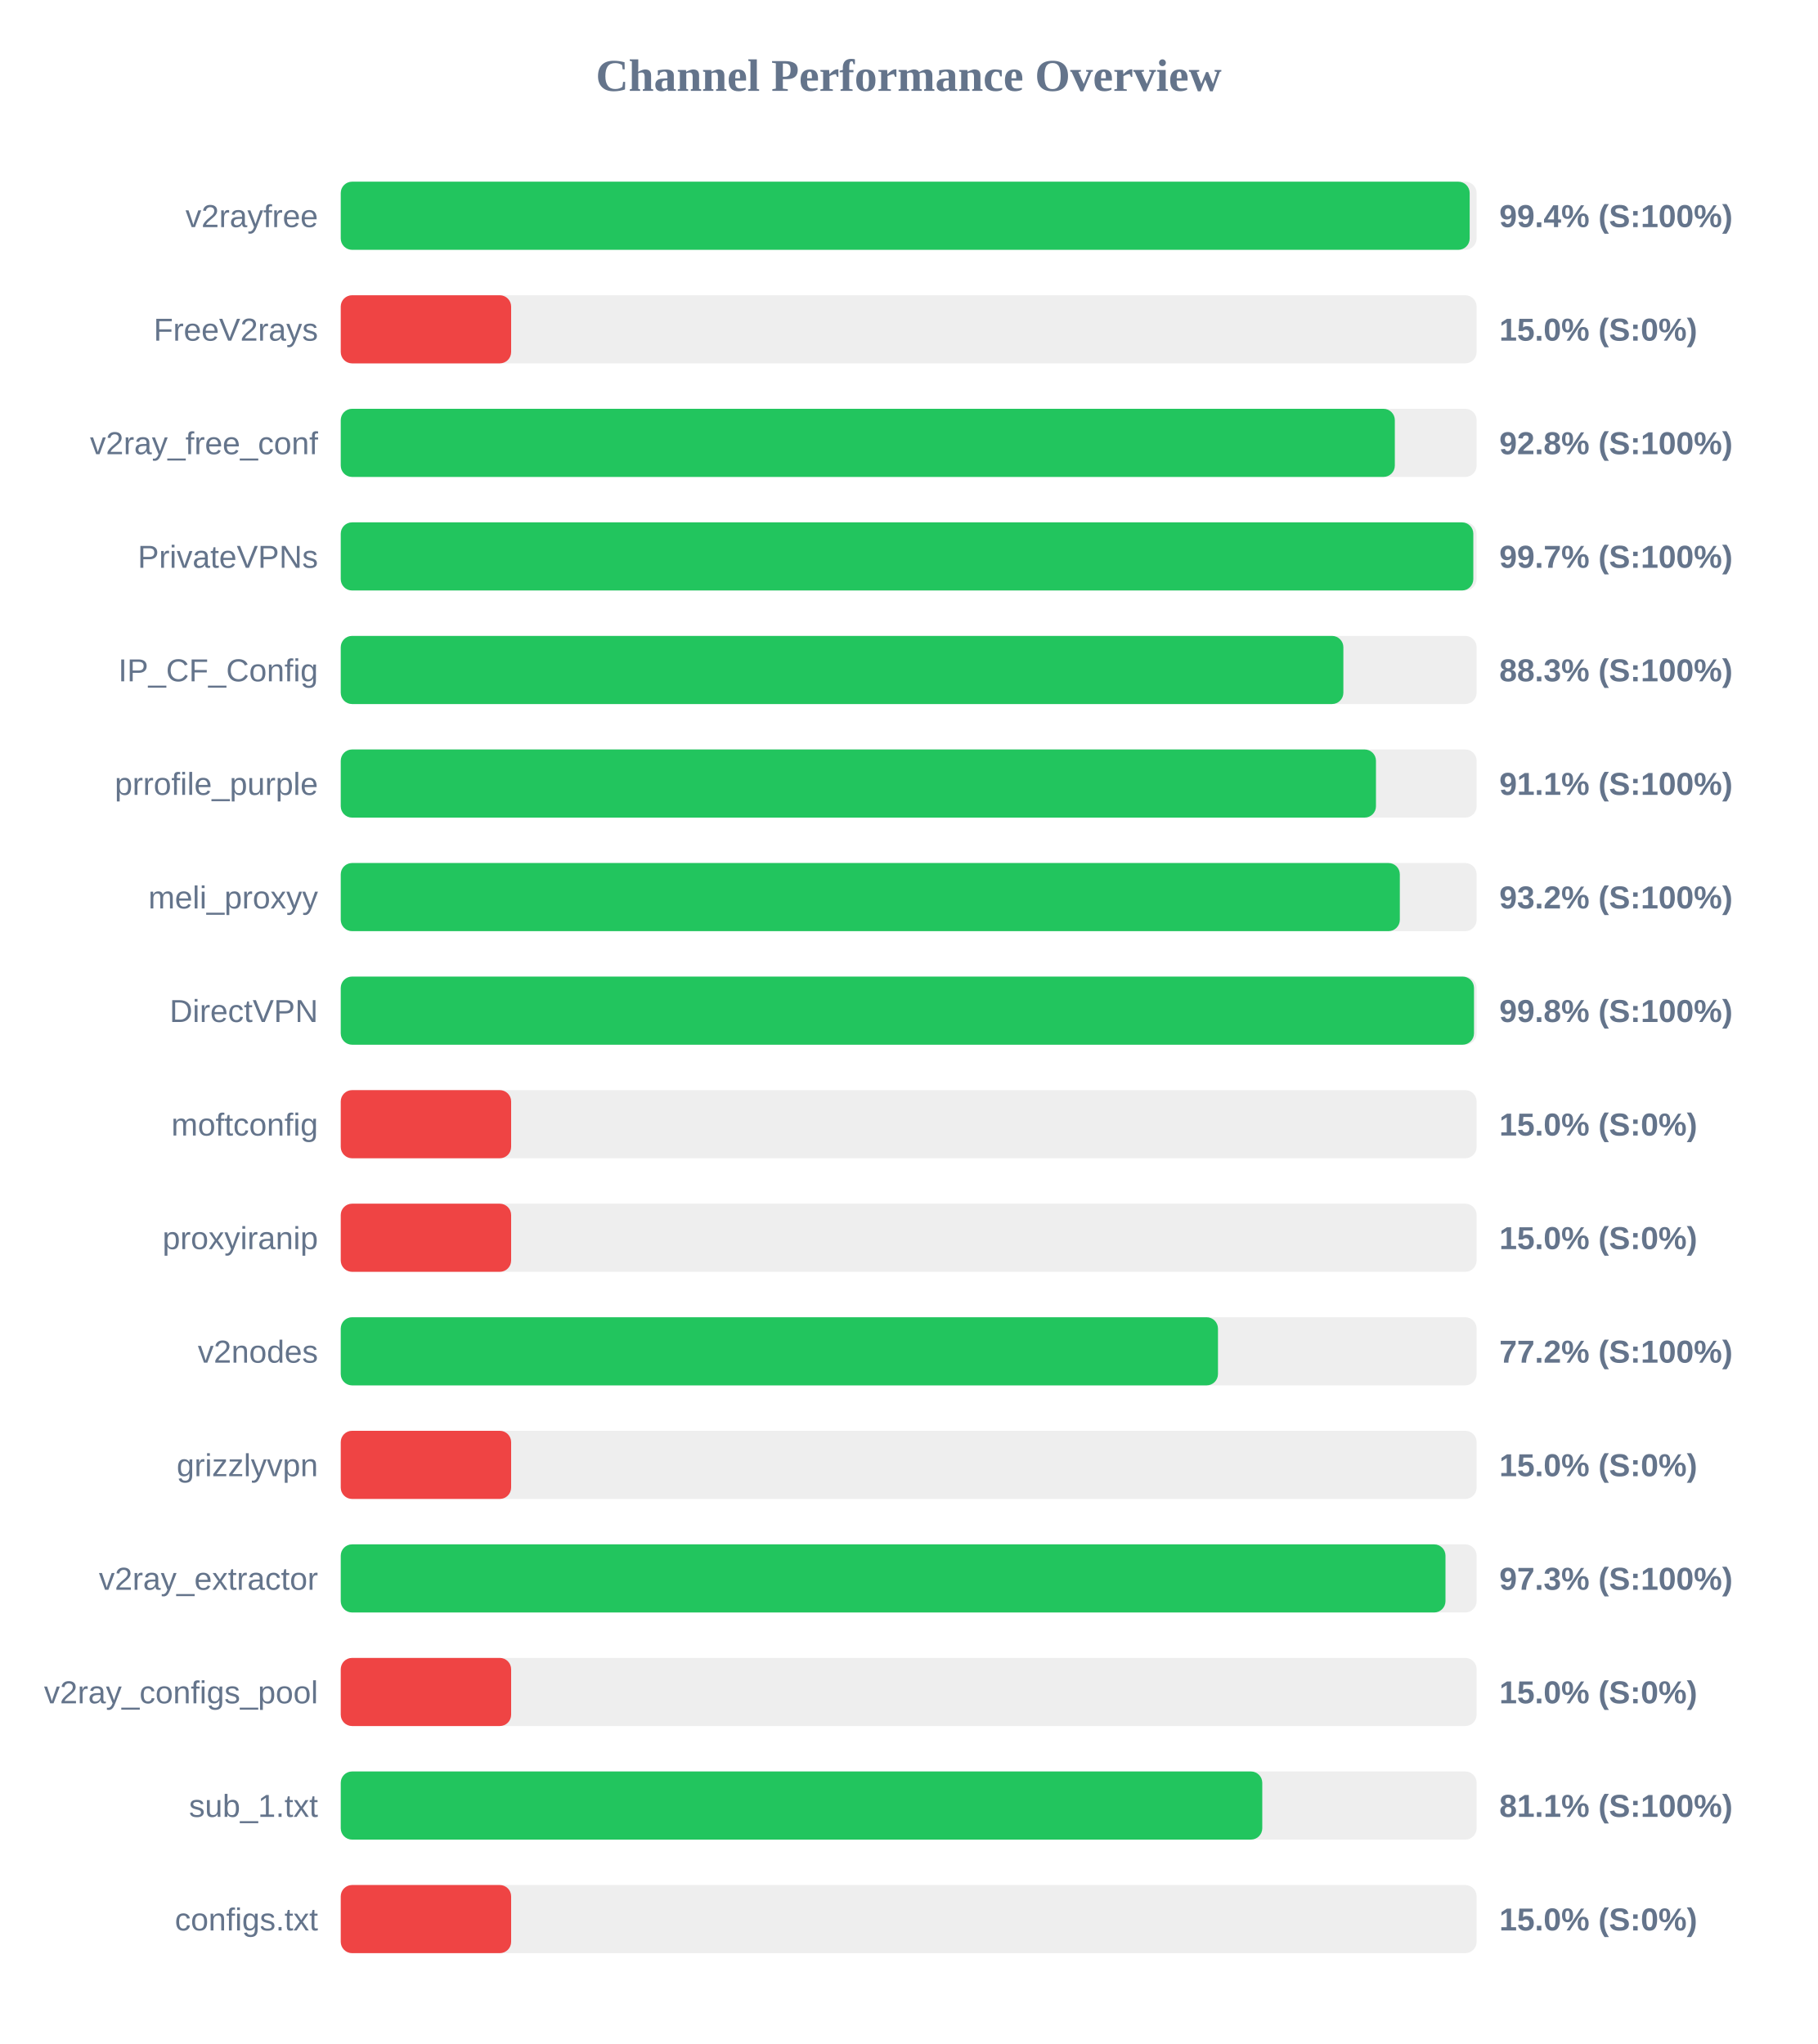
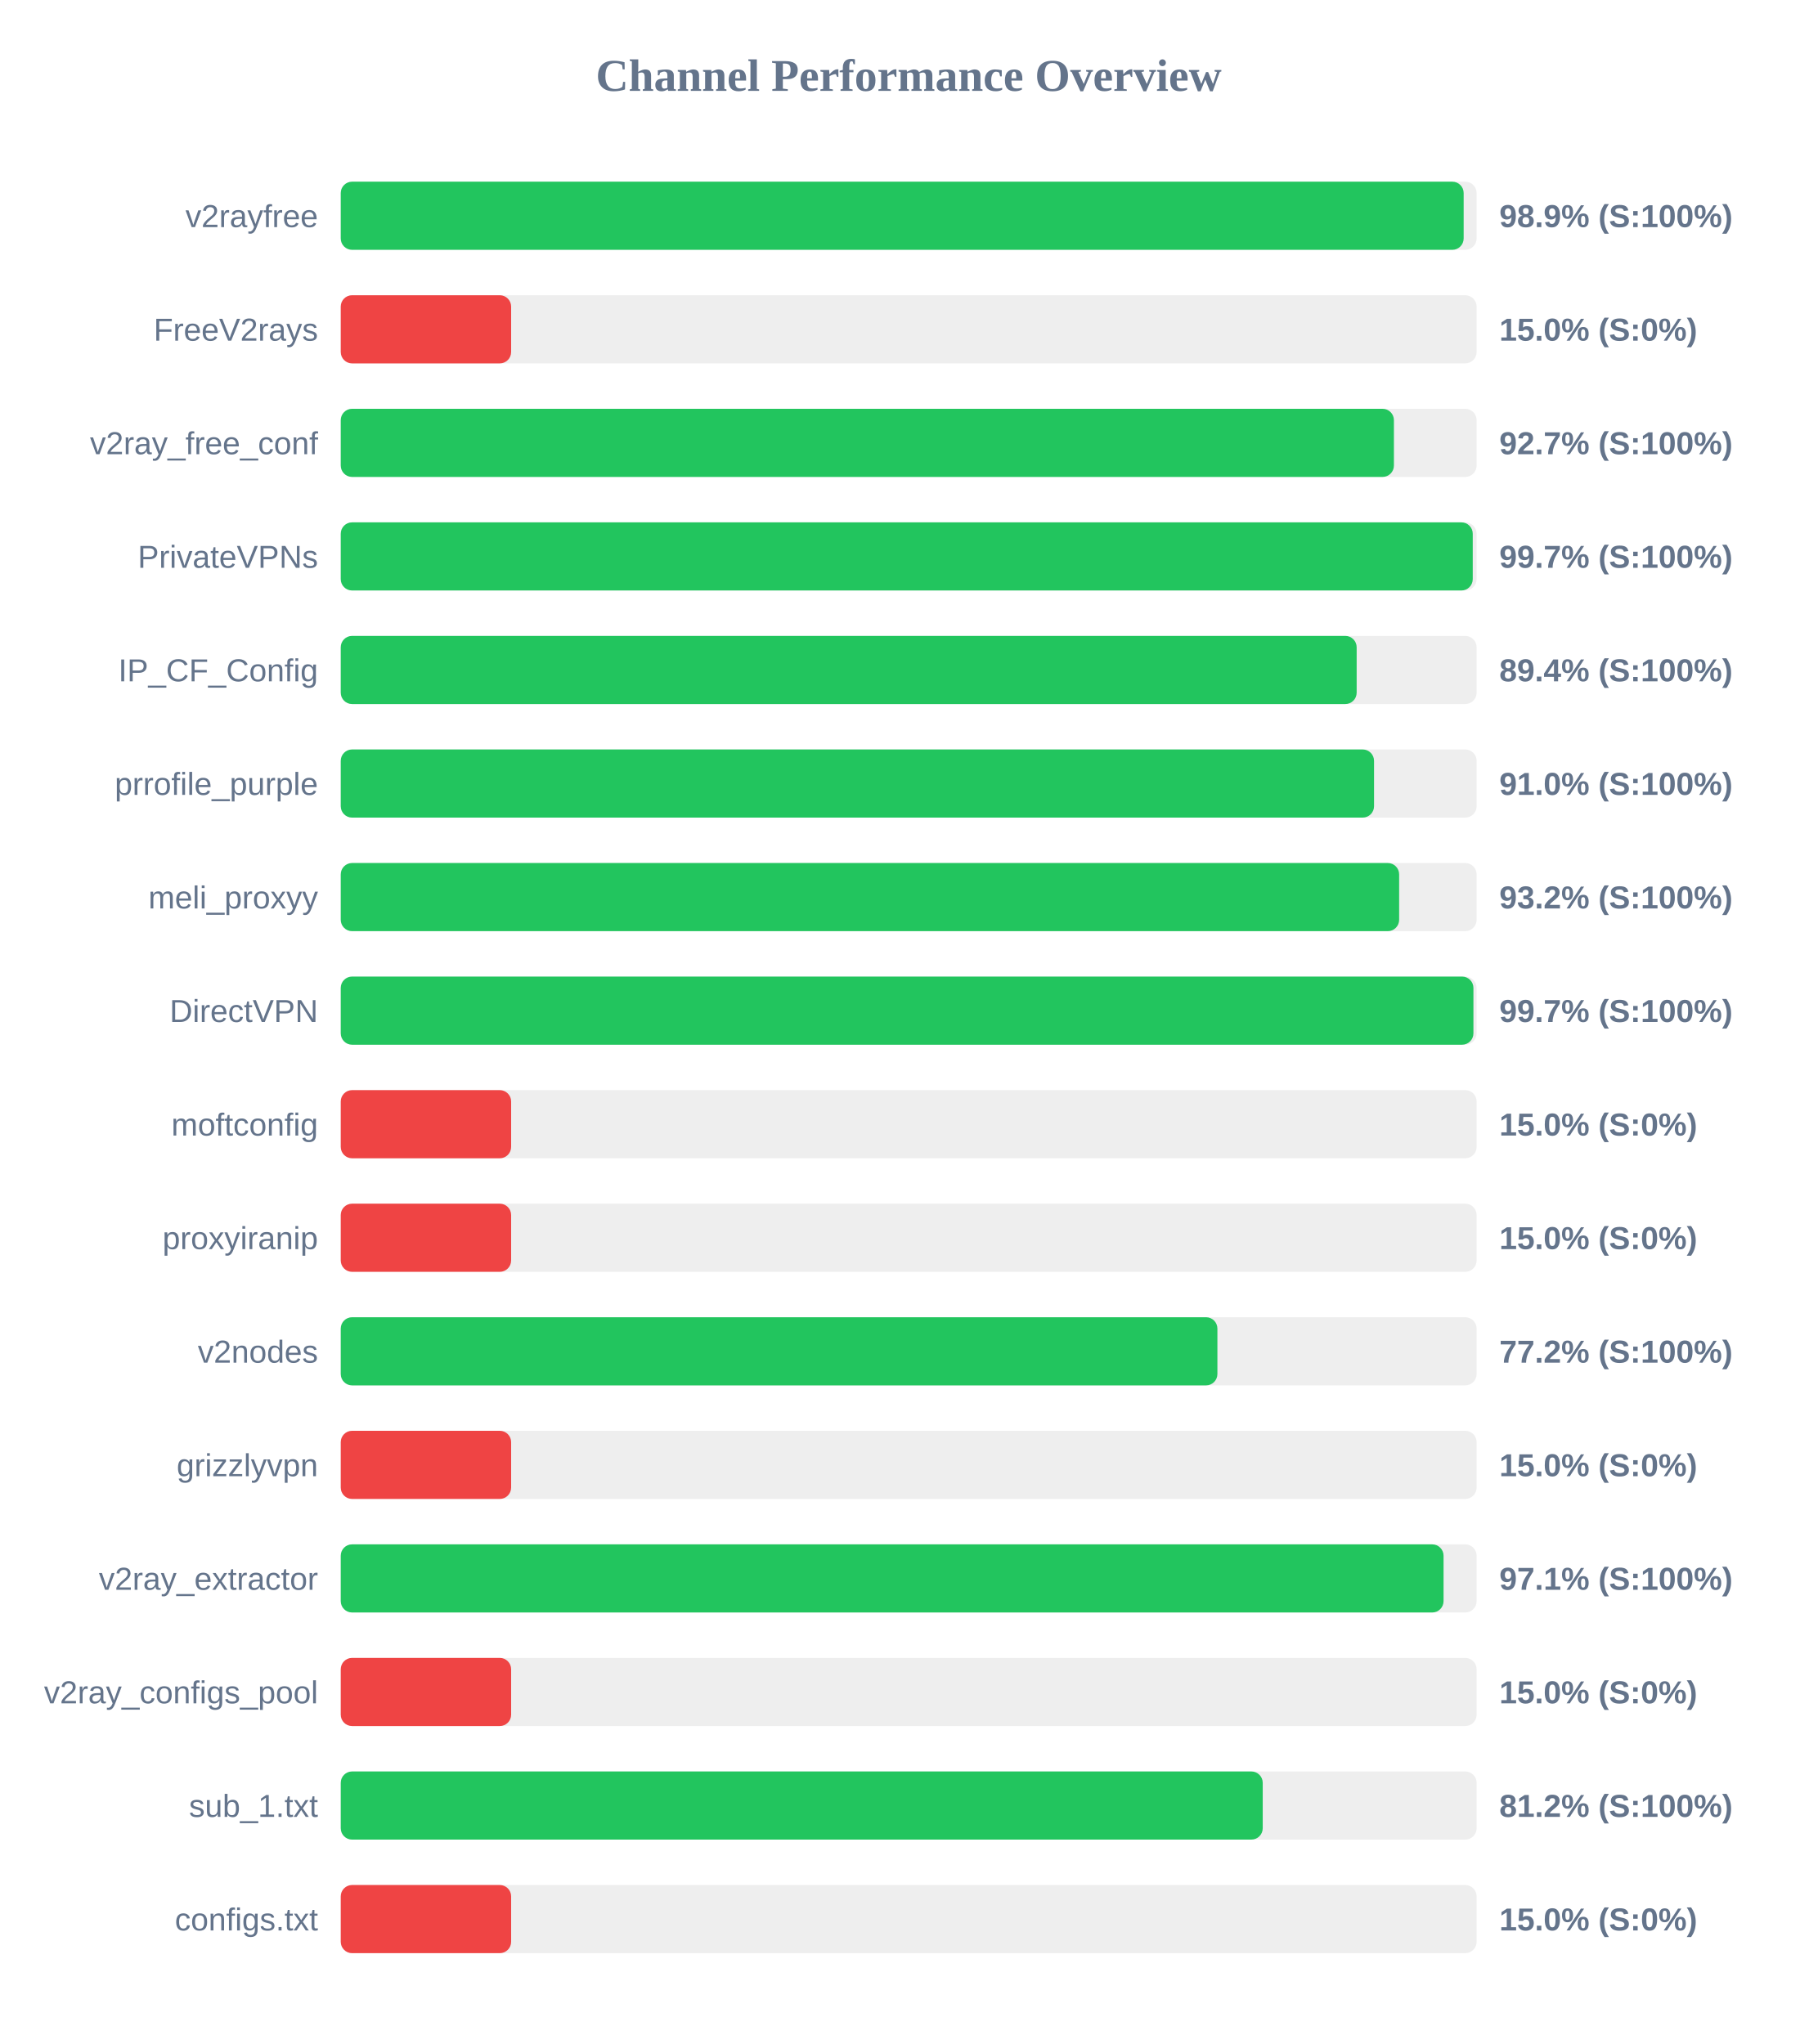
<svg xmlns="http://www.w3.org/2000/svg" width="800" height="900" version="1.1">
  <style>
        .row { font: 14px Arial; fill: #64748b; }
        .score { font: bold 14px Arial; fill: #64748b; }
    </style>
  <text x="400" y="40" text-anchor="middle" font-size="20px" font-weight="bold" fill="#64748b">Channel Performance Overview</text>
  <rect x="150" y="80" width="500" height="30" fill="#eee" rx="5" />
-   <rect x="150" y="80" width="496.95" height="30" fill="#22c55e" rx="5" />
+   <rect x="150" y="80" width="494.3" height="30" fill="#22c55e" rx="5" />
  <text x="140" y="100" text-anchor="end" class="row">v2rayfree</text>
-   <text x="660" y="100" text-anchor="start" class="score">99.4% (S:100%)</text>
+   <text x="660" y="100" text-anchor="start" class="score">98.9% (S:100%)</text>
  <rect x="150" y="130" width="500" height="30" fill="#eee" rx="5" />
  <rect x="150" y="130" width="75.0" height="30" fill="#ef4444" rx="5" />
  <text x="140" y="150" text-anchor="end" class="row">FreeV2rays</text>
  <text x="660" y="150" text-anchor="start" class="score">15.0% (S:0%)</text>
  <rect x="150" y="180" width="500" height="30" fill="#eee" rx="5" />
-   <rect x="150" y="180" width="464.0" height="30" fill="#22c55e" rx="5" />
+   <rect x="150" y="180" width="463.6" height="30" fill="#22c55e" rx="5" />
  <text x="140" y="200" text-anchor="end" class="row">v2ray_free_conf</text>
-   <text x="660" y="200" text-anchor="start" class="score">92.8% (S:100%)</text>
+   <text x="660" y="200" text-anchor="start" class="score">92.7% (S:100%)</text>
  <rect x="150" y="230" width="500" height="30" fill="#eee" rx="5" />
-   <rect x="150" y="230" width="498.55" height="30" fill="#22c55e" rx="5" />
+   <rect x="150" y="230" width="498.3" height="30" fill="#22c55e" rx="5" />
  <text x="140" y="250" text-anchor="end" class="row">PrivateVPNs</text>
  <text x="660" y="250" text-anchor="start" class="score">99.7% (S:100%)</text>
  <rect x="150" y="280" width="500" height="30" fill="#eee" rx="5" />
-   <rect x="150" y="280" width="441.35" height="30" fill="#22c55e" rx="5" />
+   <rect x="150" y="280" width="447.2" height="30" fill="#22c55e" rx="5" />
  <text x="140" y="300" text-anchor="end" class="row">IP_CF_Config</text>
-   <text x="660" y="300" text-anchor="start" class="score">88.3% (S:100%)</text>
+   <text x="660" y="300" text-anchor="start" class="score">89.4% (S:100%)</text>
  <rect x="150" y="330" width="500" height="30" fill="#eee" rx="5" />
-   <rect x="150" y="330" width="455.7" height="30" fill="#22c55e" rx="5" />
+   <rect x="150" y="330" width="454.85" height="30" fill="#22c55e" rx="5" />
  <text x="140" y="350" text-anchor="end" class="row">prrofile_purple</text>
-   <text x="660" y="350" text-anchor="start" class="score">91.1% (S:100%)</text>
+   <text x="660" y="350" text-anchor="start" class="score">91.0% (S:100%)</text>
  <rect x="150" y="380" width="500" height="30" fill="#eee" rx="5" />
-   <rect x="150" y="380" width="466.2" height="30" fill="#22c55e" rx="5" />
+   <rect x="150" y="380" width="465.9" height="30" fill="#22c55e" rx="5" />
  <text x="140" y="400" text-anchor="end" class="row">meli_proxyy</text>
  <text x="660" y="400" text-anchor="start" class="score">93.2% (S:100%)</text>
  <rect x="150" y="430" width="500" height="30" fill="#eee" rx="5" />
-   <rect x="150" y="430" width="498.85" height="30" fill="#22c55e" rx="5" />
+   <rect x="150" y="430" width="498.6" height="30" fill="#22c55e" rx="5" />
  <text x="140" y="450" text-anchor="end" class="row">DirectVPN</text>
-   <text x="660" y="450" text-anchor="start" class="score">99.8% (S:100%)</text>
+   <text x="660" y="450" text-anchor="start" class="score">99.7% (S:100%)</text>
  <rect x="150" y="480" width="500" height="30" fill="#eee" rx="5" />
  <rect x="150" y="480" width="75.0" height="30" fill="#ef4444" rx="5" />
  <text x="140" y="500" text-anchor="end" class="row">moftconfig</text>
  <text x="660" y="500" text-anchor="start" class="score">15.0% (S:0%)</text>
  <rect x="150" y="530" width="500" height="30" fill="#eee" rx="5" />
  <rect x="150" y="530" width="75.0" height="30" fill="#ef4444" rx="5" />
  <text x="140" y="550" text-anchor="end" class="row">proxyiranip</text>
  <text x="660" y="550" text-anchor="start" class="score">15.0% (S:0%)</text>
  <rect x="150" y="580" width="500" height="30" fill="#eee" rx="5" />
-   <rect x="150" y="580" width="386.15" height="30" fill="#22c55e" rx="5" />
+   <rect x="150" y="580" width="385.9" height="30" fill="#22c55e" rx="5" />
  <text x="140" y="600" text-anchor="end" class="row">v2nodes</text>
  <text x="660" y="600" text-anchor="start" class="score">77.2% (S:100%)</text>
  <rect x="150" y="630" width="500" height="30" fill="#eee" rx="5" />
  <rect x="150" y="630" width="75.0" height="30" fill="#ef4444" rx="5" />
  <text x="140" y="650" text-anchor="end" class="row">grizzlyvpn</text>
  <text x="660" y="650" text-anchor="start" class="score">15.0% (S:0%)</text>
  <rect x="150" y="680" width="500" height="30" fill="#eee" rx="5" />
-   <rect x="150" y="680" width="486.3" height="30" fill="#22c55e" rx="5" />
+   <rect x="150" y="680" width="485.45" height="30" fill="#22c55e" rx="5" />
  <text x="140" y="700" text-anchor="end" class="row">v2ray_extractor</text>
-   <text x="660" y="700" text-anchor="start" class="score">97.3% (S:100%)</text>
+   <text x="660" y="700" text-anchor="start" class="score">97.1% (S:100%)</text>
  <rect x="150" y="730" width="500" height="30" fill="#eee" rx="5" />
  <rect x="150" y="730" width="75.0" height="30" fill="#ef4444" rx="5" />
  <text x="140" y="750" text-anchor="end" class="row">v2ray_configs_pool</text>
  <text x="660" y="750" text-anchor="start" class="score">15.0% (S:0%)</text>
  <rect x="150" y="780" width="500" height="30" fill="#eee" rx="5" />
-   <rect x="150" y="780" width="405.65" height="30" fill="#22c55e" rx="5" />
+   <rect x="150" y="780" width="405.85" height="30" fill="#22c55e" rx="5" />
  <text x="140" y="800" text-anchor="end" class="row">sub_1.txt</text>
-   <text x="660" y="800" text-anchor="start" class="score">81.1% (S:100%)</text>
+   <text x="660" y="800" text-anchor="start" class="score">81.2% (S:100%)</text>
  <rect x="150" y="830" width="500" height="30" fill="#eee" rx="5" />
  <rect x="150" y="830" width="75.0" height="30" fill="#ef4444" rx="5" />
  <text x="140" y="850" text-anchor="end" class="row">configs.txt</text>
  <text x="660" y="850" text-anchor="start" class="score">15.0% (S:0%)</text>
</svg>
